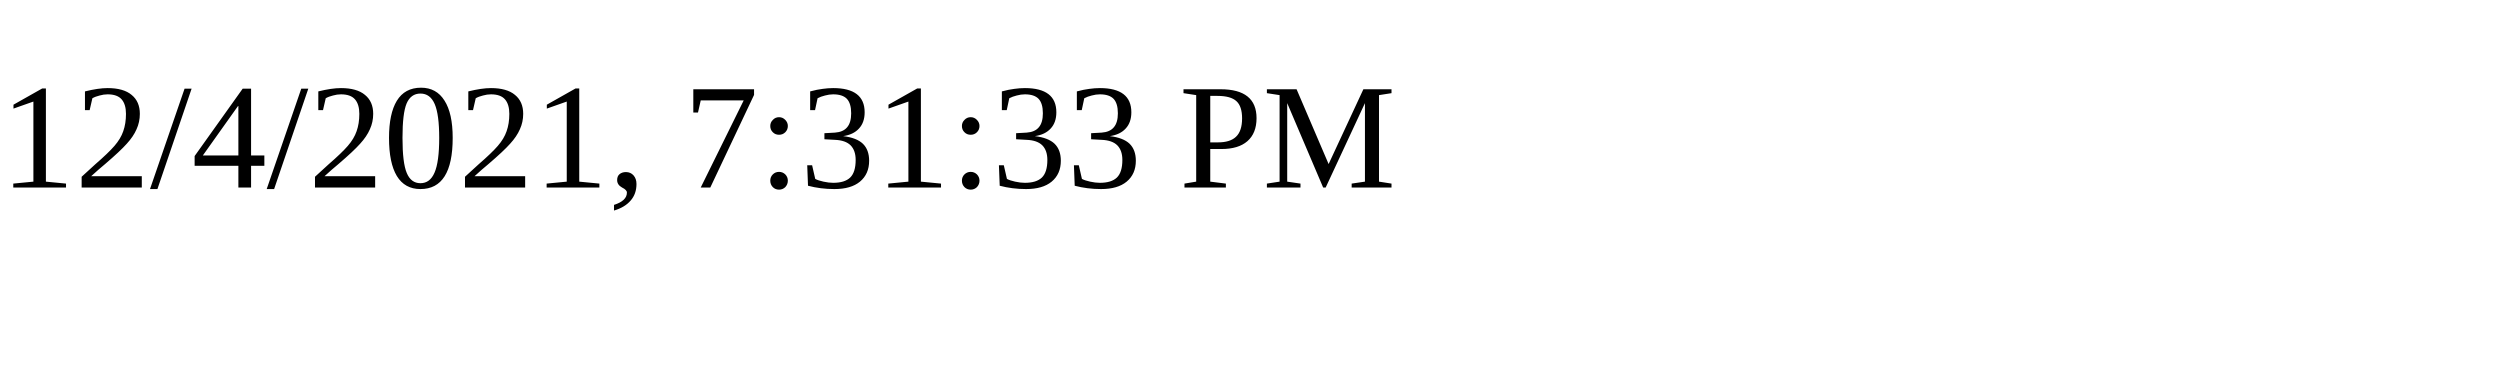
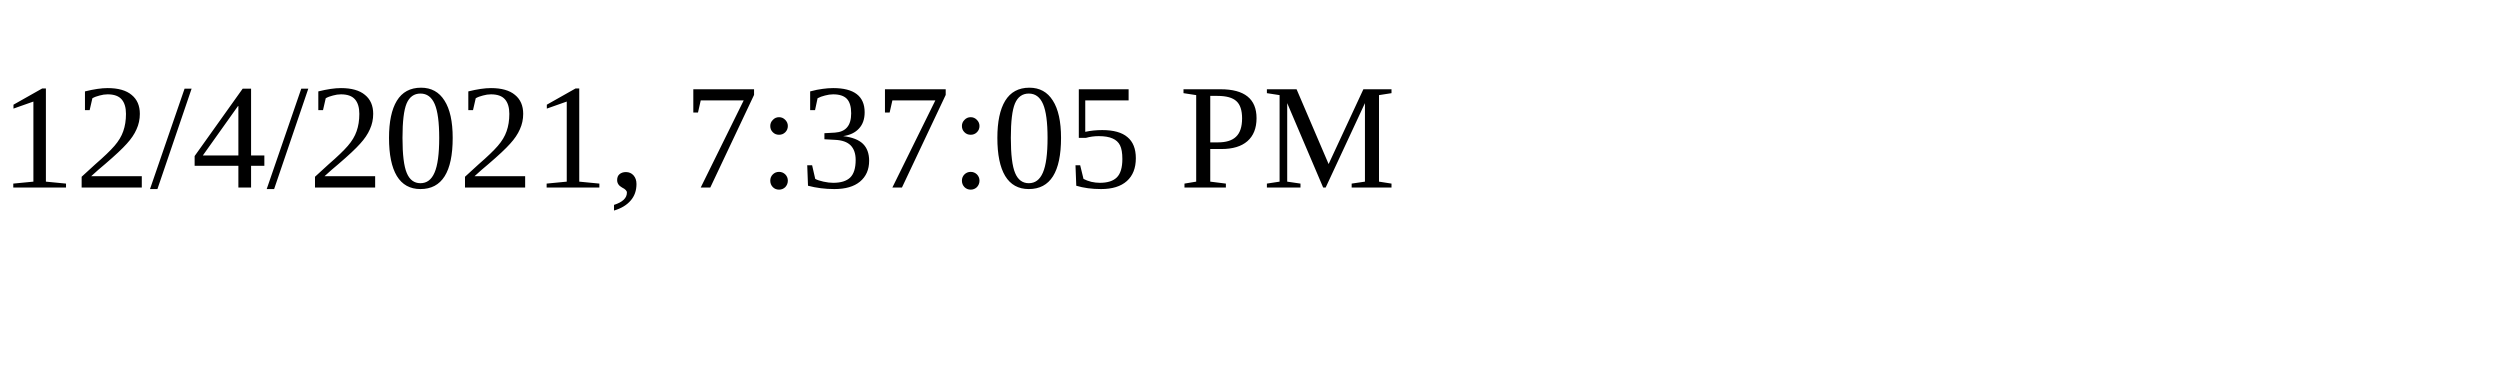
<svg xmlns="http://www.w3.org/2000/svg" height="30" width="200">
-   <text x="0" y="15">12/4/2021, 7:31:33 PM</text>
+   <text x="0" y="15">12/4/2021, 7:37:05 PM</text>
</svg>
